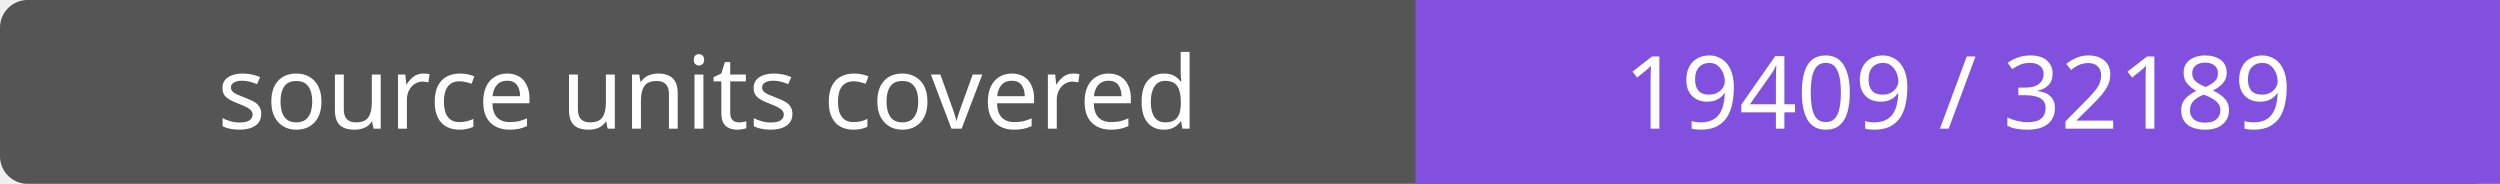
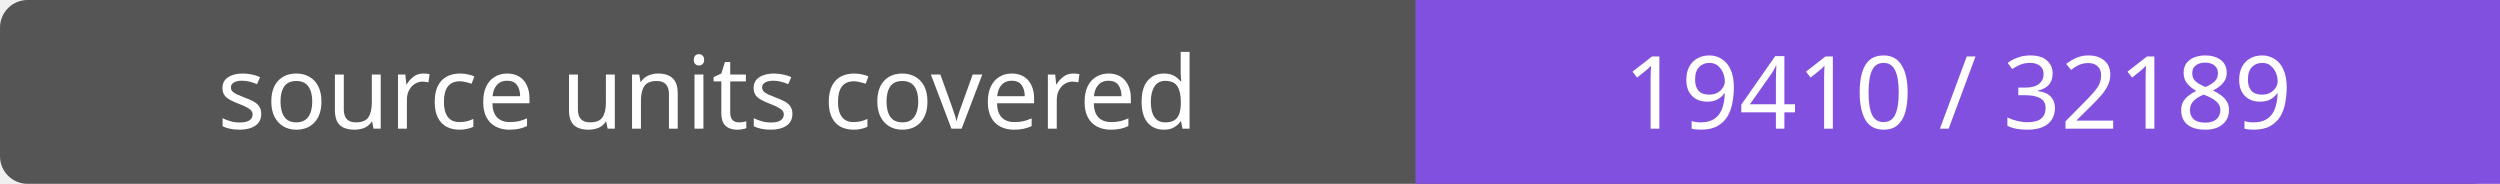
- <svg xmlns="http://www.w3.org/2000/svg" width="272" height="20" role="img" aria-label="source units covered: 19409 / 32189">
+ <svg xmlns="http://www.w3.org/2000/svg" width="272" height="20" role="img" aria-label="source units covered: 19410 / 32189">
  <rect width="272" height="20" rx="3" fill="#555" />
  <path fill="#8250df" d="M154 0h118v20H154z" />
  <g fill="#fff" text-anchor="middle" font-family="Verdana,sans-serif" font-size="11">
    <text x="77.0" y="14">source units covered</text>
-     <text x="213.0" y="14">19409 / 32189</text>
+     <text x="213.0" y="14">19410 / 32189</text>
  </g>
</svg>
